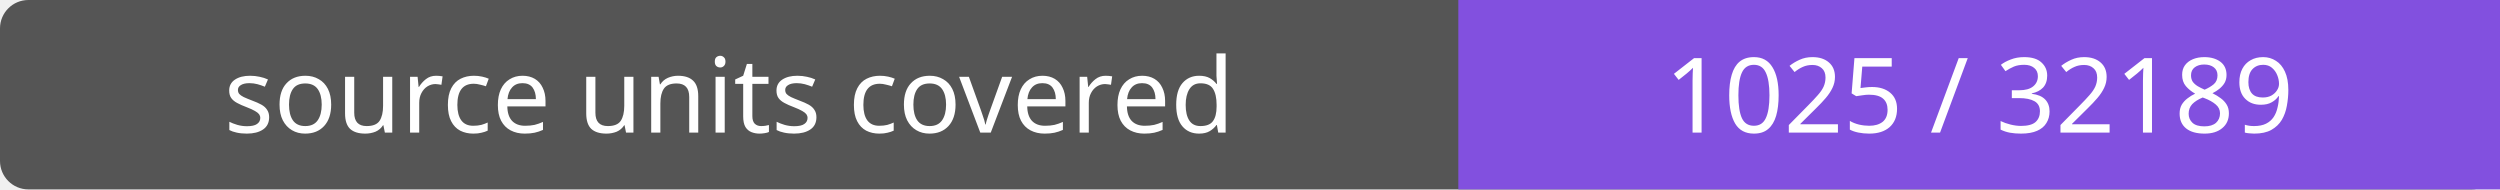
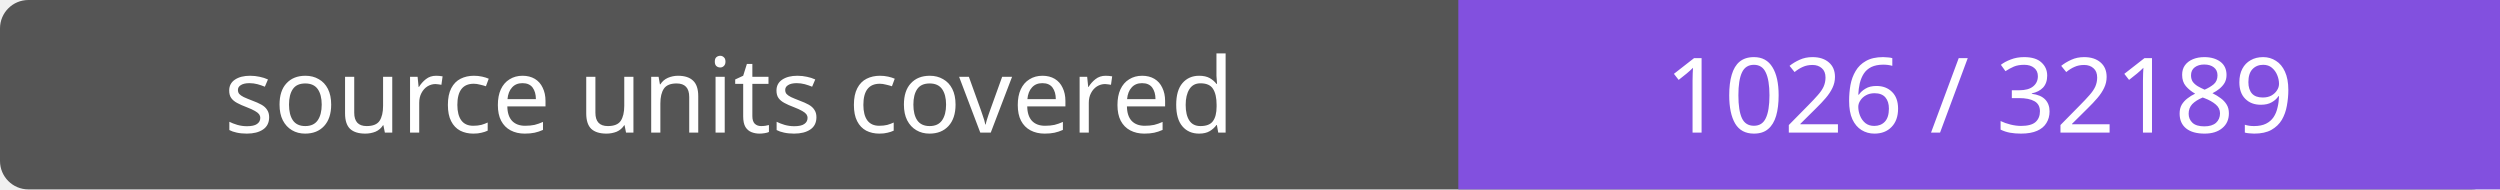
- <svg xmlns="http://www.w3.org/2000/svg" width="264" height="20" role="img" aria-label="source units covered: 1025 / 32189">
+ <svg xmlns="http://www.w3.org/2000/svg" width="264" height="20" role="img" aria-label="source units covered: 1026 / 32189">
  <rect width="264" height="20" rx="3" fill="#555" />
  <path fill="#8250df" d="M154 0h110v20H154z" />
  <g fill="#fff" text-anchor="middle" font-family="Verdana,sans-serif" font-size="11">
    <text x="77.0" y="14">source units covered</text>
-     <text x="209.0" y="14">1025 / 32189</text>
+     <text x="209.0" y="14">1026 / 32189</text>
  </g>
</svg>
